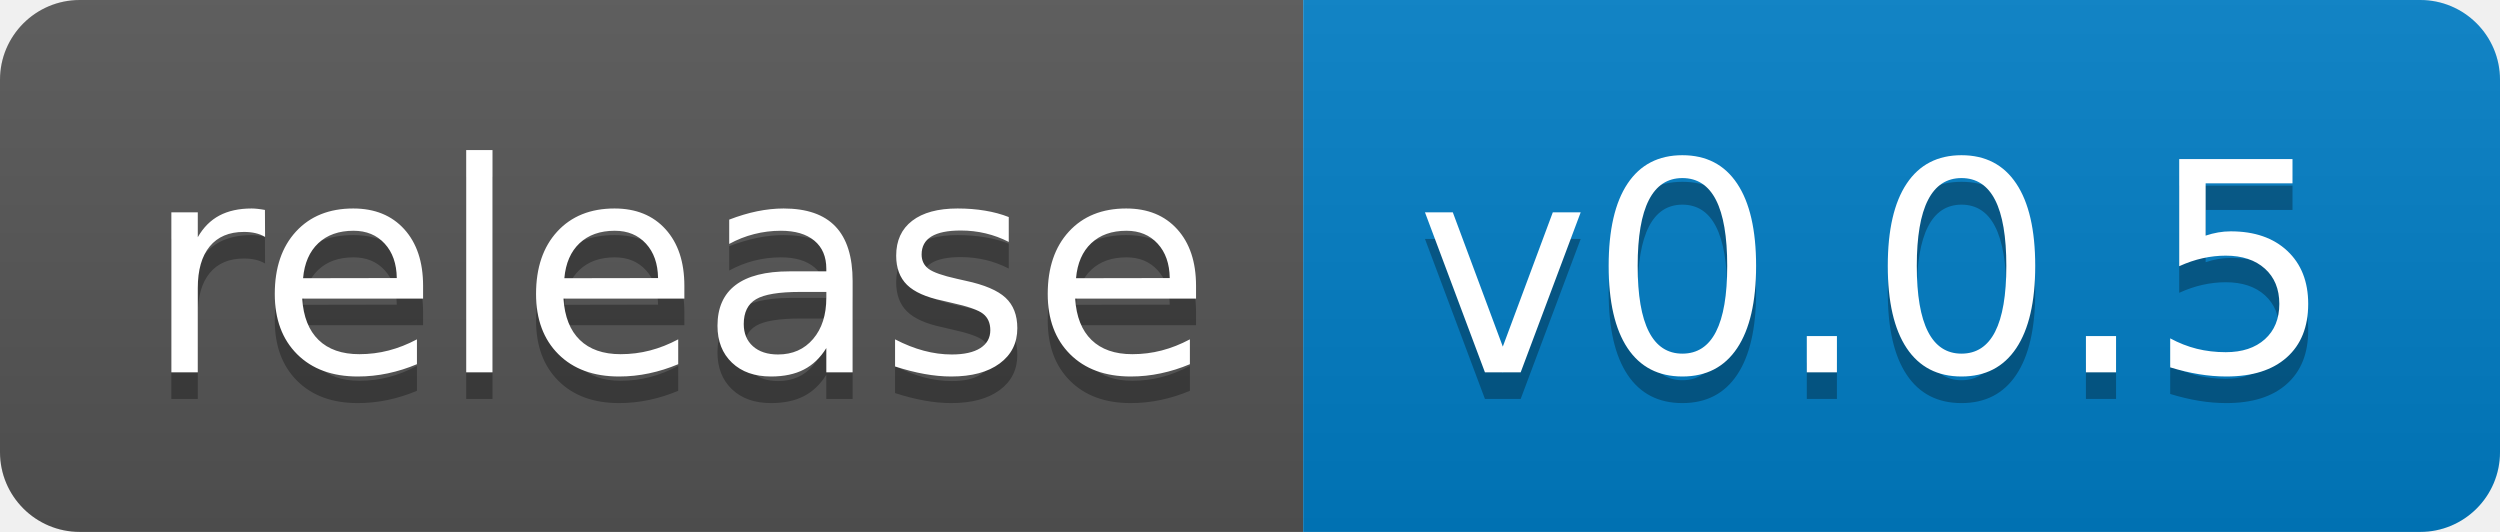
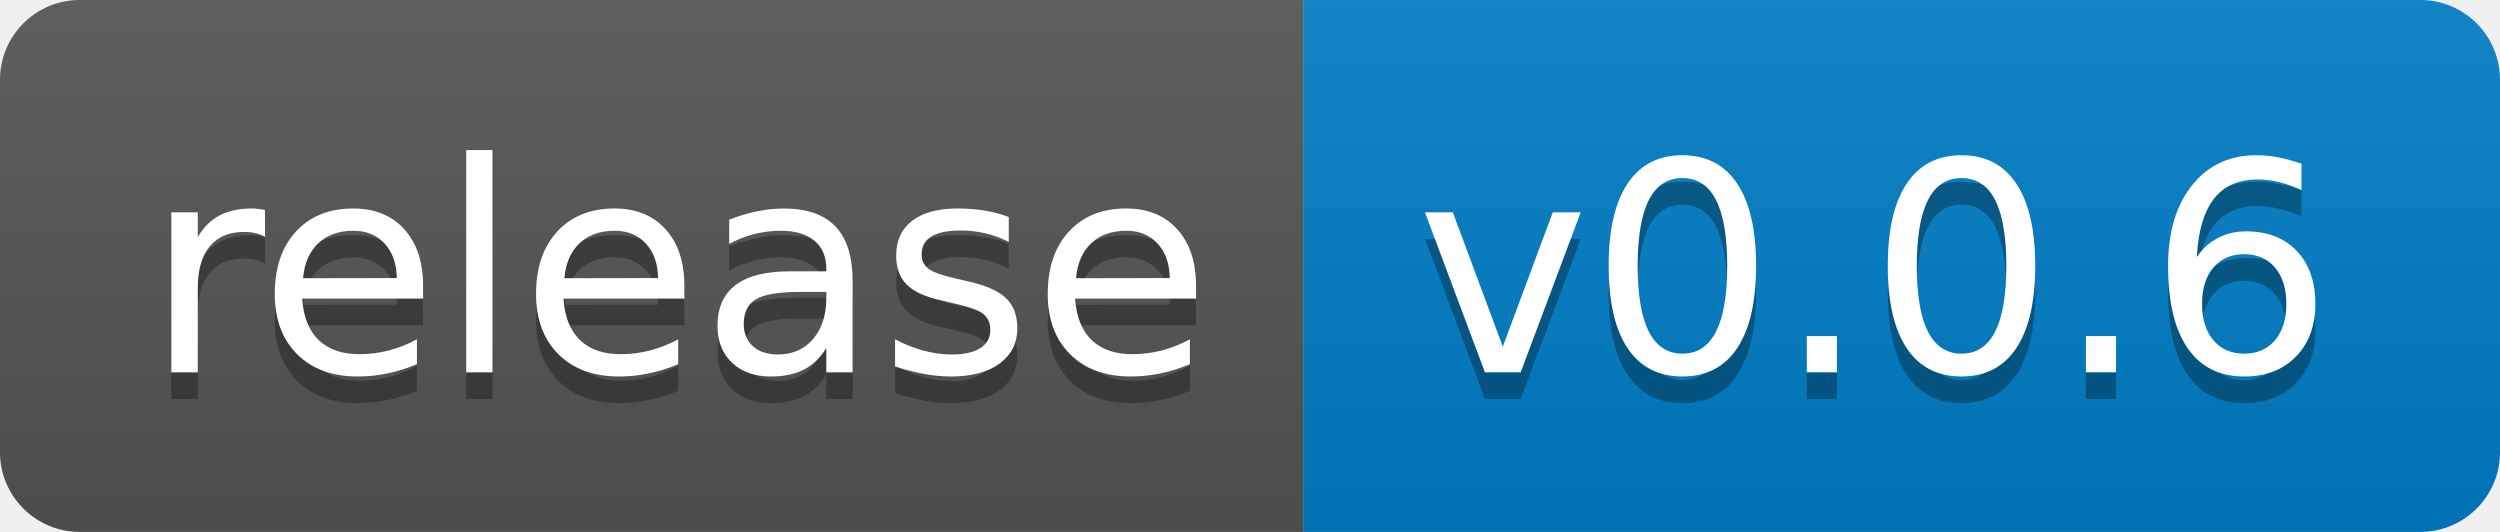
- <svg xmlns="http://www.w3.org/2000/svg" width="94" height="20" role="img" aria-label="release: v0.0.5">
+ <svg xmlns="http://www.w3.org/2000/svg" width="94" height="20" role="img" aria-label="release: v0.0.6">
  <linearGradient id="s" x2="0" y2="100%">
    <stop offset="0" stop-color="#bbb" stop-opacity=".1" />
    <stop offset="1" stop-opacity=".1" />
  </linearGradient>
  <clipPath id="r">
    <rect width="94" height="20" rx="3" fill="#fff" />
  </clipPath>
  <g clip-path="url(#r)">
    <rect width="49" height="20" fill="#555" />
    <rect x="49" width="45" height="20" fill="#007ec6" />
    <rect width="94" height="20" fill="url(#s)" />
  </g>
  <g fill="#fff" text-anchor="middle" font-family="Verdana,Geneva,DejaVu Sans,sans-serif" text-rendering="geometricPrecision" font-size="110">
    <text aria-hidden="true" x="255" y="150" fill="#010101" fill-opacity=".3" transform="scale(.1)" textLength="390">release</text>
    <text x="255" y="140" transform="scale(.1)" fill="#fff" textLength="390">release</text>
-     <text aria-hidden="true" x="705" y="150" fill="#010101" fill-opacity=".3" transform="scale(.1)" textLength="350">v0.0.5</text>
-     <text x="705" y="140" transform="scale(.1)" fill="#fff" textLength="350">v0.0.5</text>
+     <text aria-hidden="true" x="705" y="150" fill="#010101" fill-opacity=".3" transform="scale(.1)" textLength="350">v0.0.6</text>
+     <text x="705" y="140" transform="scale(.1)" fill="#fff" textLength="350">v0.0.6</text>
  </g>
</svg>
